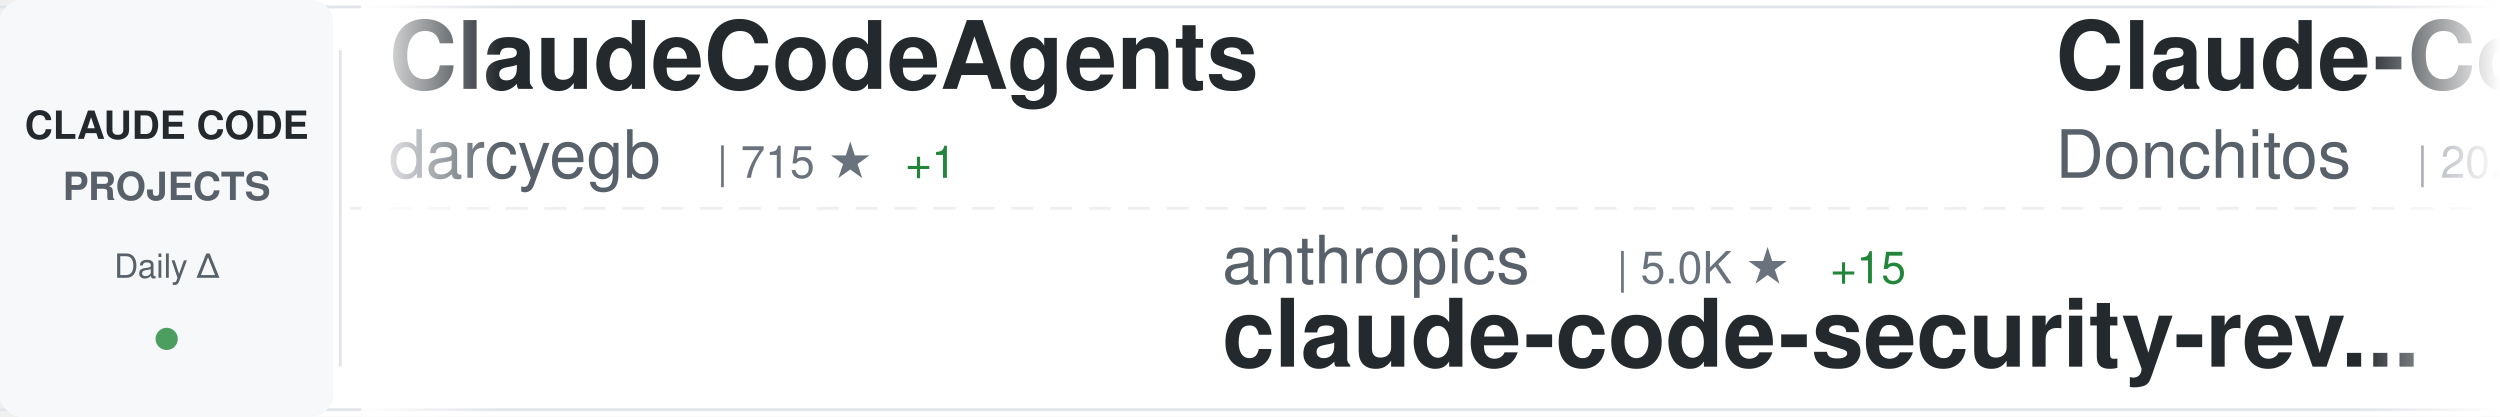
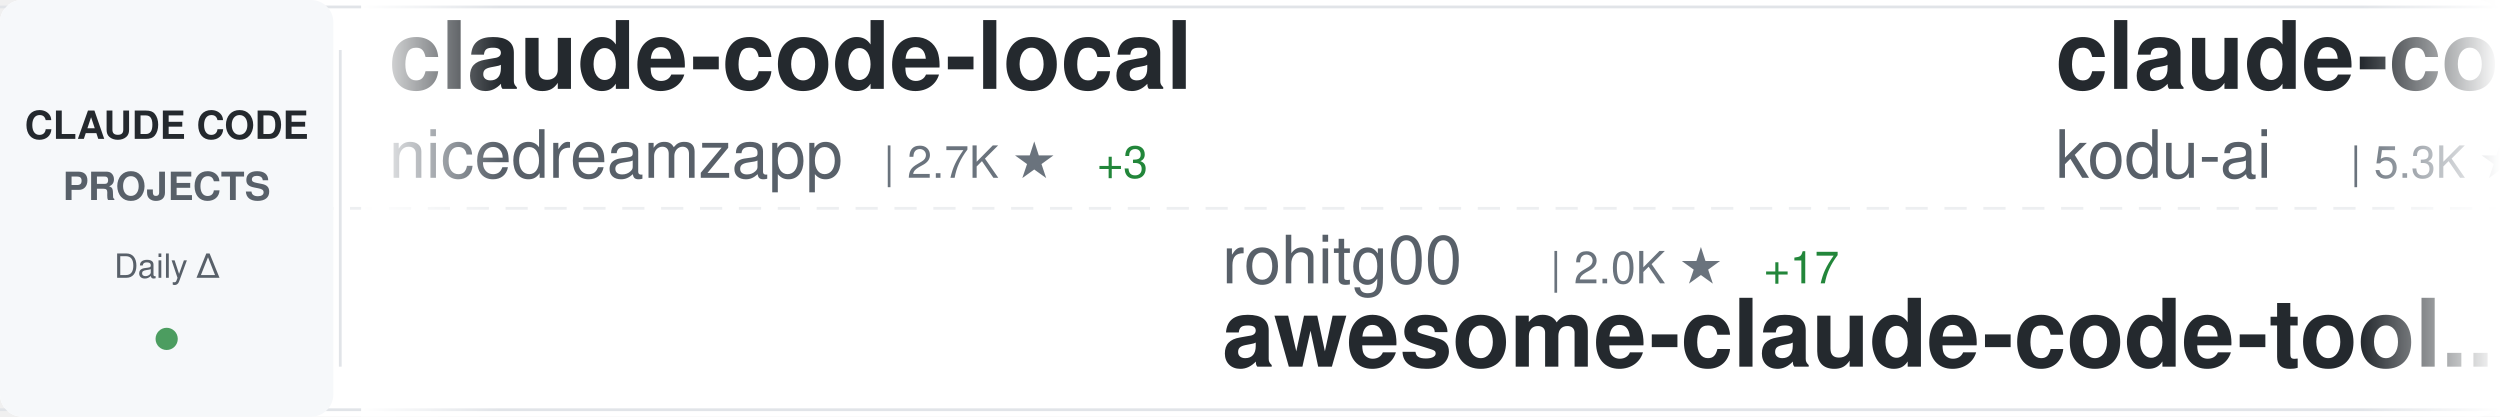
<svg xmlns="http://www.w3.org/2000/svg" width="900" height="150">
  <defs>
    <linearGradient id="awesomeLeftFade" x1="0%" y1="0%" x2="100%" y2="0%">
      <stop offset="0%" style="stop-color:#ffffff;stop-opacity:1" />
      <stop offset="100%" style="stop-color:#ffffff;stop-opacity:0" />
    </linearGradient>
    <linearGradient id="awesomeRightFade" x1="0%" y1="0%" x2="100%" y2="0%">
      <stop offset="0%" style="stop-color:#ffffff;stop-opacity:0" />
      <stop offset="100%" style="stop-color:#ffffff;stop-opacity:1" />
    </linearGradient>
  </defs>
  <rect width="900" height="150" fill="#ffffff" rx="8" />
  <rect x="0" y="2" width="900" height="1" fill="#e1e4e8" />
  <rect x="0" y="147" width="900" height="1" fill="#e1e4e8" />
  <line x1="0" y1="75" x2="900" y2="75" stroke="#e1e4e8" stroke-width="1" stroke-dasharray="8 6" opacity="0.6" />
  <rect x="0" y="0" width="120" height="150" fill="#f6f8fa" rx="8" />
  <text x="60" y="50" font-family="-apple-system, BlinkMacSystemFont, 'Segoe UI', Helvetica, Arial, sans-serif" font-size="14" font-weight="600" fill="#24292e" text-anchor="middle">CLAUDE CODE</text>
  <text x="60" y="72" font-family="-apple-system, BlinkMacSystemFont, 'Segoe UI', Helvetica, Arial, sans-serif" font-size="14" font-weight="600" fill="#586069" text-anchor="middle">PROJECTS</text>
  <text x="60" y="100" font-family="-apple-system, BlinkMacSystemFont, 'Segoe UI', Helvetica, Arial, sans-serif" font-size="12" font-weight="500" fill="#586069" text-anchor="middle">Daily Δ</text>
  <circle cx="60" cy="122" r="4" fill="#22863a" opacity="0.8" />
  <rect x="122" y="18" width="1" height="114" fill="#e1e4e8" />
  <clipPath id="awesomeTickerClip">
    <rect x="130" y="0" width="770" height="150" />
  </clipPath>
  <g clip-path="url(#awesomeTickerClip)">
    <g id="awesomeTickerItems">
      <animateTransform attributeName="transform" attributeType="XML" type="translate" from="0 0" to="-3000 0" dur="54s" repeatCount="indefinite" />
      <g transform="translate(0, 0)">
-         <text x="140" y="32" font-family="-apple-system, BlinkMacSystemFont, 'Segoe UI', Helvetica, Arial, sans-serif" font-size="34" font-weight="600" fill="#24292e">ClaudeCodeAgents</text>
-         <text x="140" y="64" font-family="-apple-system, BlinkMacSystemFont, 'Segoe UI', Helvetica, Arial, sans-serif" font-size="24" font-weight="400" fill="#586069">darcyegb</text>
-         <text x="258" y="64" font-family="-apple-system, BlinkMacSystemFont, 'Segoe UI', Helvetica, Arial, sans-serif" font-size="16" font-weight="500" fill="#6a737d">| 715 ★</text>
-         <text x="326" y="64" font-family="-apple-system, BlinkMacSystemFont, 'Segoe UI', Helvetica, Arial, sans-serif" font-size="16" font-weight="500" fill="#22863a"> +1</text>
+         <text x="140" y="32" font-family="-apple-system, BlinkMacSystemFont, 'Segoe UI', Helvetica, Arial, sans-serif" font-size="34" font-weight="600" fill="#24292e">claude-code-local</text>
+         <text x="140" y="64" font-family="-apple-system, BlinkMacSystemFont, 'Segoe UI', Helvetica, Arial, sans-serif" font-size="24" font-weight="400" fill="#586069">nicedreamzapp</text>
+         <text x="318" y="64" font-family="-apple-system, BlinkMacSystemFont, 'Segoe UI', Helvetica, Arial, sans-serif" font-size="16" font-weight="500" fill="#6a737d">| 2.7K ★</text>
+         <text x="395" y="64" font-family="-apple-system, BlinkMacSystemFont, 'Segoe UI', Helvetica, Arial, sans-serif" font-size="16" font-weight="500" fill="#22863a"> +3</text>
      </g>
      <g transform="translate(300, 0)">
-         <text x="140" y="102" font-family="-apple-system, BlinkMacSystemFont, 'Segoe UI', Helvetica, Arial, sans-serif" font-size="24" font-weight="400" fill="#586069">anthropics</text>
-         <text x="282" y="102" font-family="-apple-system, BlinkMacSystemFont, 'Segoe UI', Helvetica, Arial, sans-serif" font-size="16" font-weight="500" fill="#6a737d">| 5.0K ★</text>
-         <text x="359" y="102" font-family="-apple-system, BlinkMacSystemFont, 'Segoe UI', Helvetica, Arial, sans-serif" font-size="16" font-weight="500" fill="#22863a"> +15</text>
-         <text x="140" y="132" font-family="-apple-system, BlinkMacSystemFont, 'Segoe UI', Helvetica, Arial, sans-serif" font-size="34" font-weight="600" fill="#24292e">claude-code-security-rev...</text>
+         <text x="140" y="102" font-family="-apple-system, BlinkMacSystemFont, 'Segoe UI', Helvetica, Arial, sans-serif" font-size="24" font-weight="400" fill="#586069">rohitg00</text>
+         <text x="258" y="102" font-family="-apple-system, BlinkMacSystemFont, 'Segoe UI', Helvetica, Arial, sans-serif" font-size="16" font-weight="500" fill="#6a737d">| 2.0K ★</text>
+         <text x="335" y="102" font-family="-apple-system, BlinkMacSystemFont, 'Segoe UI', Helvetica, Arial, sans-serif" font-size="16" font-weight="500" fill="#22863a"> +17</text>
+         <text x="140" y="132" font-family="-apple-system, BlinkMacSystemFont, 'Segoe UI', Helvetica, Arial, sans-serif" font-size="34" font-weight="600" fill="#24292e">awesome-claude-code-tool...</text>
      </g>
      <g transform="translate(600, 0)">
-         <text x="140" y="32" font-family="-apple-system, BlinkMacSystemFont, 'Segoe UI', Helvetica, Arial, sans-serif" font-size="34" font-weight="600" fill="#24292e">Claude-Code-Game-Studios</text>
-         <text x="140" y="64" font-family="-apple-system, BlinkMacSystemFont, 'Segoe UI', Helvetica, Arial, sans-serif" font-size="24" font-weight="400" fill="#586069">Donchitos</text>
-         <text x="270" y="64" font-family="-apple-system, BlinkMacSystemFont, 'Segoe UI', Helvetica, Arial, sans-serif" font-size="16" font-weight="500" fill="#6a737d">| 20.9K ★</text>
-         <text x="356" y="64" font-family="-apple-system, BlinkMacSystemFont, 'Segoe UI', Helvetica, Arial, sans-serif" font-size="16" font-weight="500" fill="#22863a"> +94</text>
+         <text x="140" y="32" font-family="-apple-system, BlinkMacSystemFont, 'Segoe UI', Helvetica, Arial, sans-serif" font-size="34" font-weight="600" fill="#24292e">claude-coder</text>
+         <text x="140" y="64" font-family="-apple-system, BlinkMacSystemFont, 'Segoe UI', Helvetica, Arial, sans-serif" font-size="24" font-weight="400" fill="#586069">kodu-ai</text>
+         <text x="246" y="64" font-family="-apple-system, BlinkMacSystemFont, 'Segoe UI', Helvetica, Arial, sans-serif" font-size="16" font-weight="500" fill="#6a737d">| 5.3K ★</text>
      </g>
      <g transform="translate(900, 0)">
-         <text x="140" y="102" font-family="-apple-system, BlinkMacSystemFont, 'Segoe UI', Helvetica, Arial, sans-serif" font-size="24" font-weight="400" fill="#586069">repowise-dev</text>
-         <text x="306" y="102" font-family="-apple-system, BlinkMacSystemFont, 'Segoe UI', Helvetica, Arial, sans-serif" font-size="16" font-weight="500" fill="#6a737d">| 1.1K ★</text>
-         <text x="383" y="102" font-family="-apple-system, BlinkMacSystemFont, 'Segoe UI', Helvetica, Arial, sans-serif" font-size="16" font-weight="500" fill="#22863a"> +6</text>
-         <text x="140" y="132" font-family="-apple-system, BlinkMacSystemFont, 'Segoe UI', Helvetica, Arial, sans-serif" font-size="34" font-weight="600" fill="#24292e">claude-code-prompts</text>
+         <text x="140" y="102" font-family="-apple-system, BlinkMacSystemFont, 'Segoe UI', Helvetica, Arial, sans-serif" font-size="24" font-weight="400" fill="#586069">Donchitos</text>
+         <text x="270" y="102" font-family="-apple-system, BlinkMacSystemFont, 'Segoe UI', Helvetica, Arial, sans-serif" font-size="16" font-weight="500" fill="#6a737d">| 20.9K ★</text>
+         <text x="356" y="102" font-family="-apple-system, BlinkMacSystemFont, 'Segoe UI', Helvetica, Arial, sans-serif" font-size="16" font-weight="500" fill="#22863a"> +101</text>
+         <text x="140" y="132" font-family="-apple-system, BlinkMacSystemFont, 'Segoe UI', Helvetica, Arial, sans-serif" font-size="34" font-weight="600" fill="#24292e">Claude-Code-Game-Studios</text>
      </g>
      <g transform="translate(1200, 0)">
-         <text x="140" y="32" font-family="-apple-system, BlinkMacSystemFont, 'Segoe UI', Helvetica, Arial, sans-serif" font-size="34" font-weight="600" fill="#24292e">ralph-claude-code</text>
-         <text x="140" y="64" font-family="-apple-system, BlinkMacSystemFont, 'Segoe UI', Helvetica, Arial, sans-serif" font-size="24" font-weight="400" fill="#586069">frankbria</text>
-         <text x="270" y="64" font-family="-apple-system, BlinkMacSystemFont, 'Segoe UI', Helvetica, Arial, sans-serif" font-size="16" font-weight="500" fill="#6a737d">| 9.3K ★</text>
-         <text x="347" y="64" font-family="-apple-system, BlinkMacSystemFont, 'Segoe UI', Helvetica, Arial, sans-serif" font-size="16" font-weight="500" fill="#22863a"> +5</text>
+         <text x="140" y="32" font-family="-apple-system, BlinkMacSystemFont, 'Segoe UI', Helvetica, Arial, sans-serif" font-size="34" font-weight="600" fill="#24292e">claude-code-tudou</text>
+         <text x="140" y="64" font-family="-apple-system, BlinkMacSystemFont, 'Segoe UI', Helvetica, Arial, sans-serif" font-size="24" font-weight="400" fill="#586069">AICoderTudou</text>
+         <text x="306" y="64" font-family="-apple-system, BlinkMacSystemFont, 'Segoe UI', Helvetica, Arial, sans-serif" font-size="16" font-weight="500" fill="#6a737d">| 500 ★</text>
      </g>
      <g transform="translate(1500, 0)">
-         <text x="140" y="102" font-family="-apple-system, BlinkMacSystemFont, 'Segoe UI', Helvetica, Arial, sans-serif" font-size="24" font-weight="400" fill="#586069">disler</text>
-         <text x="234" y="102" font-family="-apple-system, BlinkMacSystemFont, 'Segoe UI', Helvetica, Arial, sans-serif" font-size="16" font-weight="500" fill="#6a737d">| 3.7K ★</text>
-         <text x="140" y="132" font-family="-apple-system, BlinkMacSystemFont, 'Segoe UI', Helvetica, Arial, sans-serif" font-size="34" font-weight="600" fill="#24292e">claude-code-hooks-master...</text>
+         <text x="140" y="102" font-family="-apple-system, BlinkMacSystemFont, 'Segoe UI', Helvetica, Arial, sans-serif" font-size="24" font-weight="400" fill="#586069">sugyan</text>
+         <text x="234" y="102" font-family="-apple-system, BlinkMacSystemFont, 'Segoe UI', Helvetica, Arial, sans-serif" font-size="16" font-weight="500" fill="#6a737d">| 1.1K ★</text>
+         <text x="140" y="132" font-family="-apple-system, BlinkMacSystemFont, 'Segoe UI', Helvetica, Arial, sans-serif" font-size="34" font-weight="600" fill="#24292e">claude-code-webui</text>
      </g>
      <g transform="translate(1800, 0)">
-         <text x="140" y="32" font-family="-apple-system, BlinkMacSystemFont, 'Segoe UI', Helvetica, Arial, sans-serif" font-size="34" font-weight="600" fill="#24292e">claude-code-analysis</text>
-         <text x="140" y="64" font-family="-apple-system, BlinkMacSystemFont, 'Segoe UI', Helvetica, Arial, sans-serif" font-size="24" font-weight="400" fill="#586069">liuup</text>
-         <text x="222" y="64" font-family="-apple-system, BlinkMacSystemFont, 'Segoe UI', Helvetica, Arial, sans-serif" font-size="16" font-weight="500" fill="#6a737d">| 3.0K ★</text>
-         <text x="299" y="64" font-family="-apple-system, BlinkMacSystemFont, 'Segoe UI', Helvetica, Arial, sans-serif" font-size="16" font-weight="500" fill="#22863a"> +25</text>
+         <text x="140" y="32" font-family="-apple-system, BlinkMacSystemFont, 'Segoe UI', Helvetica, Arial, sans-serif" font-size="34" font-weight="600" fill="#24292e">claude-code-sourcemap</text>
+         <text x="140" y="64" font-family="-apple-system, BlinkMacSystemFont, 'Segoe UI', Helvetica, Arial, sans-serif" font-size="24" font-weight="400" fill="#586069">Hyper66666</text>
+         <text x="282" y="64" font-family="-apple-system, BlinkMacSystemFont, 'Segoe UI', Helvetica, Arial, sans-serif" font-size="16" font-weight="500" fill="#6a737d">| 215 ★</text>
      </g>
      <g transform="translate(2100, 0)">
-         <text x="140" y="102" font-family="-apple-system, BlinkMacSystemFont, 'Segoe UI', Helvetica, Arial, sans-serif" font-size="24" font-weight="400" fill="#586069">zstmfhy</text>
-         <text x="246" y="102" font-family="-apple-system, BlinkMacSystemFont, 'Segoe UI', Helvetica, Arial, sans-serif" font-size="16" font-weight="500" fill="#6a737d">| 190 ★</text>
-         <text x="140" y="132" font-family="-apple-system, BlinkMacSystemFont, 'Segoe UI', Helvetica, Arial, sans-serif" font-size="34" font-weight="600" fill="#24292e">Claude-code</text>
+         <text x="140" y="102" font-family="-apple-system, BlinkMacSystemFont, 'Segoe UI', Helvetica, Arial, sans-serif" font-size="24" font-weight="400" fill="#586069">catlog22</text>
+         <text x="258" y="102" font-family="-apple-system, BlinkMacSystemFont, 'Segoe UI', Helvetica, Arial, sans-serif" font-size="16" font-weight="500" fill="#6a737d">| 2.1K ★</text>
+         <text x="335" y="102" font-family="-apple-system, BlinkMacSystemFont, 'Segoe UI', Helvetica, Arial, sans-serif" font-size="16" font-weight="500" fill="#22863a"> +5</text>
+         <text x="140" y="132" font-family="-apple-system, BlinkMacSystemFont, 'Segoe UI', Helvetica, Arial, sans-serif" font-size="34" font-weight="600" fill="#24292e">Claude-Code-Workflow</text>
      </g>
      <g transform="translate(2400, 0)">
-         <text x="140" y="32" font-family="-apple-system, BlinkMacSystemFont, 'Segoe UI', Helvetica, Arial, sans-serif" font-size="34" font-weight="600" fill="#24292e">claude-skills</text>
-         <text x="140" y="64" font-family="-apple-system, BlinkMacSystemFont, 'Segoe UI', Helvetica, Arial, sans-serif" font-size="24" font-weight="400" fill="#586069">alirezarezvani</text>
-         <text x="330" y="64" font-family="-apple-system, BlinkMacSystemFont, 'Segoe UI', Helvetica, Arial, sans-serif" font-size="16" font-weight="500" fill="#6a737d">| 17.3K ★</text>
-         <text x="416" y="64" font-family="-apple-system, BlinkMacSystemFont, 'Segoe UI', Helvetica, Arial, sans-serif" font-size="16" font-weight="500" fill="#22863a"> +108</text>
+         <text x="140" y="32" font-family="-apple-system, BlinkMacSystemFont, 'Segoe UI', Helvetica, Arial, sans-serif" font-size="34" font-weight="600" fill="#24292e">claude-code-templates</text>
+         <text x="140" y="64" font-family="-apple-system, BlinkMacSystemFont, 'Segoe UI', Helvetica, Arial, sans-serif" font-size="24" font-weight="400" fill="#586069">davila7</text>
+         <text x="246" y="64" font-family="-apple-system, BlinkMacSystemFont, 'Segoe UI', Helvetica, Arial, sans-serif" font-size="16" font-weight="500" fill="#6a737d">| 27.8K ★</text>
+         <text x="332" y="64" font-family="-apple-system, BlinkMacSystemFont, 'Segoe UI', Helvetica, Arial, sans-serif" font-size="16" font-weight="500" fill="#22863a"> +19</text>
      </g>
      <g transform="translate(2700, 0)">
-         <text x="140" y="102" font-family="-apple-system, BlinkMacSystemFont, 'Segoe UI', Helvetica, Arial, sans-serif" font-size="24" font-weight="400" fill="#586069">Hyper66666</text>
-         <text x="282" y="102" font-family="-apple-system, BlinkMacSystemFont, 'Segoe UI', Helvetica, Arial, sans-serif" font-size="16" font-weight="500" fill="#6a737d">| 215 ★</text>
-         <text x="140" y="132" font-family="-apple-system, BlinkMacSystemFont, 'Segoe UI', Helvetica, Arial, sans-serif" font-size="34" font-weight="600" fill="#24292e">claude-code-sourcemap</text>
+         <text x="140" y="102" font-family="-apple-system, BlinkMacSystemFont, 'Segoe UI', Helvetica, Arial, sans-serif" font-size="24" font-weight="400" fill="#586069">huangserva</text>
+         <text x="282" y="102" font-family="-apple-system, BlinkMacSystemFont, 'Segoe UI', Helvetica, Arial, sans-serif" font-size="16" font-weight="500" fill="#6a737d">| 597 ★</text>
+         <text x="140" y="132" font-family="-apple-system, BlinkMacSystemFont, 'Segoe UI', Helvetica, Arial, sans-serif" font-size="34" font-weight="600" fill="#24292e">claude-code-cli</text>
      </g>
      <g transform="translate(3000, 0)">
-         <text x="140" y="32" font-family="-apple-system, BlinkMacSystemFont, 'Segoe UI', Helvetica, Arial, sans-serif" font-size="34" font-weight="600" fill="#24292e">ClaudeCodeAgents</text>
-         <text x="140" y="64" font-family="-apple-system, BlinkMacSystemFont, 'Segoe UI', Helvetica, Arial, sans-serif" font-size="24" font-weight="400" fill="#586069">darcyegb</text>
-         <text x="258" y="64" font-family="-apple-system, BlinkMacSystemFont, 'Segoe UI', Helvetica, Arial, sans-serif" font-size="16" font-weight="500" fill="#6a737d">| 715 ★</text>
-         <text x="326" y="64" font-family="-apple-system, BlinkMacSystemFont, 'Segoe UI', Helvetica, Arial, sans-serif" font-size="16" font-weight="500" fill="#22863a"> +1</text>
+         <text x="140" y="32" font-family="-apple-system, BlinkMacSystemFont, 'Segoe UI', Helvetica, Arial, sans-serif" font-size="34" font-weight="600" fill="#24292e">claude-code-local</text>
+         <text x="140" y="64" font-family="-apple-system, BlinkMacSystemFont, 'Segoe UI', Helvetica, Arial, sans-serif" font-size="24" font-weight="400" fill="#586069">nicedreamzapp</text>
+         <text x="318" y="64" font-family="-apple-system, BlinkMacSystemFont, 'Segoe UI', Helvetica, Arial, sans-serif" font-size="16" font-weight="500" fill="#6a737d">| 2.7K ★</text>
+         <text x="395" y="64" font-family="-apple-system, BlinkMacSystemFont, 'Segoe UI', Helvetica, Arial, sans-serif" font-size="16" font-weight="500" fill="#22863a"> +3</text>
      </g>
      <g transform="translate(3300, 0)">
-         <text x="140" y="102" font-family="-apple-system, BlinkMacSystemFont, 'Segoe UI', Helvetica, Arial, sans-serif" font-size="24" font-weight="400" fill="#586069">anthropics</text>
-         <text x="282" y="102" font-family="-apple-system, BlinkMacSystemFont, 'Segoe UI', Helvetica, Arial, sans-serif" font-size="16" font-weight="500" fill="#6a737d">| 5.0K ★</text>
-         <text x="359" y="102" font-family="-apple-system, BlinkMacSystemFont, 'Segoe UI', Helvetica, Arial, sans-serif" font-size="16" font-weight="500" fill="#22863a"> +15</text>
-         <text x="140" y="132" font-family="-apple-system, BlinkMacSystemFont, 'Segoe UI', Helvetica, Arial, sans-serif" font-size="34" font-weight="600" fill="#24292e">claude-code-security-rev...</text>
+         <text x="140" y="102" font-family="-apple-system, BlinkMacSystemFont, 'Segoe UI', Helvetica, Arial, sans-serif" font-size="24" font-weight="400" fill="#586069">rohitg00</text>
+         <text x="258" y="102" font-family="-apple-system, BlinkMacSystemFont, 'Segoe UI', Helvetica, Arial, sans-serif" font-size="16" font-weight="500" fill="#6a737d">| 2.0K ★</text>
+         <text x="335" y="102" font-family="-apple-system, BlinkMacSystemFont, 'Segoe UI', Helvetica, Arial, sans-serif" font-size="16" font-weight="500" fill="#22863a"> +17</text>
+         <text x="140" y="132" font-family="-apple-system, BlinkMacSystemFont, 'Segoe UI', Helvetica, Arial, sans-serif" font-size="34" font-weight="600" fill="#24292e">awesome-claude-code-tool...</text>
      </g>
      <g transform="translate(3600, 0)">
-         <text x="140" y="32" font-family="-apple-system, BlinkMacSystemFont, 'Segoe UI', Helvetica, Arial, sans-serif" font-size="34" font-weight="600" fill="#24292e">Claude-Code-Game-Studios</text>
-         <text x="140" y="64" font-family="-apple-system, BlinkMacSystemFont, 'Segoe UI', Helvetica, Arial, sans-serif" font-size="24" font-weight="400" fill="#586069">Donchitos</text>
-         <text x="270" y="64" font-family="-apple-system, BlinkMacSystemFont, 'Segoe UI', Helvetica, Arial, sans-serif" font-size="16" font-weight="500" fill="#6a737d">| 20.9K ★</text>
-         <text x="356" y="64" font-family="-apple-system, BlinkMacSystemFont, 'Segoe UI', Helvetica, Arial, sans-serif" font-size="16" font-weight="500" fill="#22863a"> +94</text>
+         <text x="140" y="32" font-family="-apple-system, BlinkMacSystemFont, 'Segoe UI', Helvetica, Arial, sans-serif" font-size="34" font-weight="600" fill="#24292e">claude-coder</text>
+         <text x="140" y="64" font-family="-apple-system, BlinkMacSystemFont, 'Segoe UI', Helvetica, Arial, sans-serif" font-size="24" font-weight="400" fill="#586069">kodu-ai</text>
+         <text x="246" y="64" font-family="-apple-system, BlinkMacSystemFont, 'Segoe UI', Helvetica, Arial, sans-serif" font-size="16" font-weight="500" fill="#6a737d">| 5.3K ★</text>
      </g>
      <g transform="translate(3900, 0)">
-         <text x="140" y="102" font-family="-apple-system, BlinkMacSystemFont, 'Segoe UI', Helvetica, Arial, sans-serif" font-size="24" font-weight="400" fill="#586069">repowise-dev</text>
-         <text x="306" y="102" font-family="-apple-system, BlinkMacSystemFont, 'Segoe UI', Helvetica, Arial, sans-serif" font-size="16" font-weight="500" fill="#6a737d">| 1.1K ★</text>
-         <text x="383" y="102" font-family="-apple-system, BlinkMacSystemFont, 'Segoe UI', Helvetica, Arial, sans-serif" font-size="16" font-weight="500" fill="#22863a"> +6</text>
-         <text x="140" y="132" font-family="-apple-system, BlinkMacSystemFont, 'Segoe UI', Helvetica, Arial, sans-serif" font-size="34" font-weight="600" fill="#24292e">claude-code-prompts</text>
+         <text x="140" y="102" font-family="-apple-system, BlinkMacSystemFont, 'Segoe UI', Helvetica, Arial, sans-serif" font-size="24" font-weight="400" fill="#586069">Donchitos</text>
+         <text x="270" y="102" font-family="-apple-system, BlinkMacSystemFont, 'Segoe UI', Helvetica, Arial, sans-serif" font-size="16" font-weight="500" fill="#6a737d">| 20.9K ★</text>
+         <text x="356" y="102" font-family="-apple-system, BlinkMacSystemFont, 'Segoe UI', Helvetica, Arial, sans-serif" font-size="16" font-weight="500" fill="#22863a"> +101</text>
+         <text x="140" y="132" font-family="-apple-system, BlinkMacSystemFont, 'Segoe UI', Helvetica, Arial, sans-serif" font-size="34" font-weight="600" fill="#24292e">Claude-Code-Game-Studios</text>
      </g>
    </g>
  </g>
  <rect x="130" y="0" width="50" height="150" fill="url(#awesomeLeftFade)" />
  <rect x="850" y="0" width="50" height="150" fill="url(#awesomeRightFade)" />
</svg>
